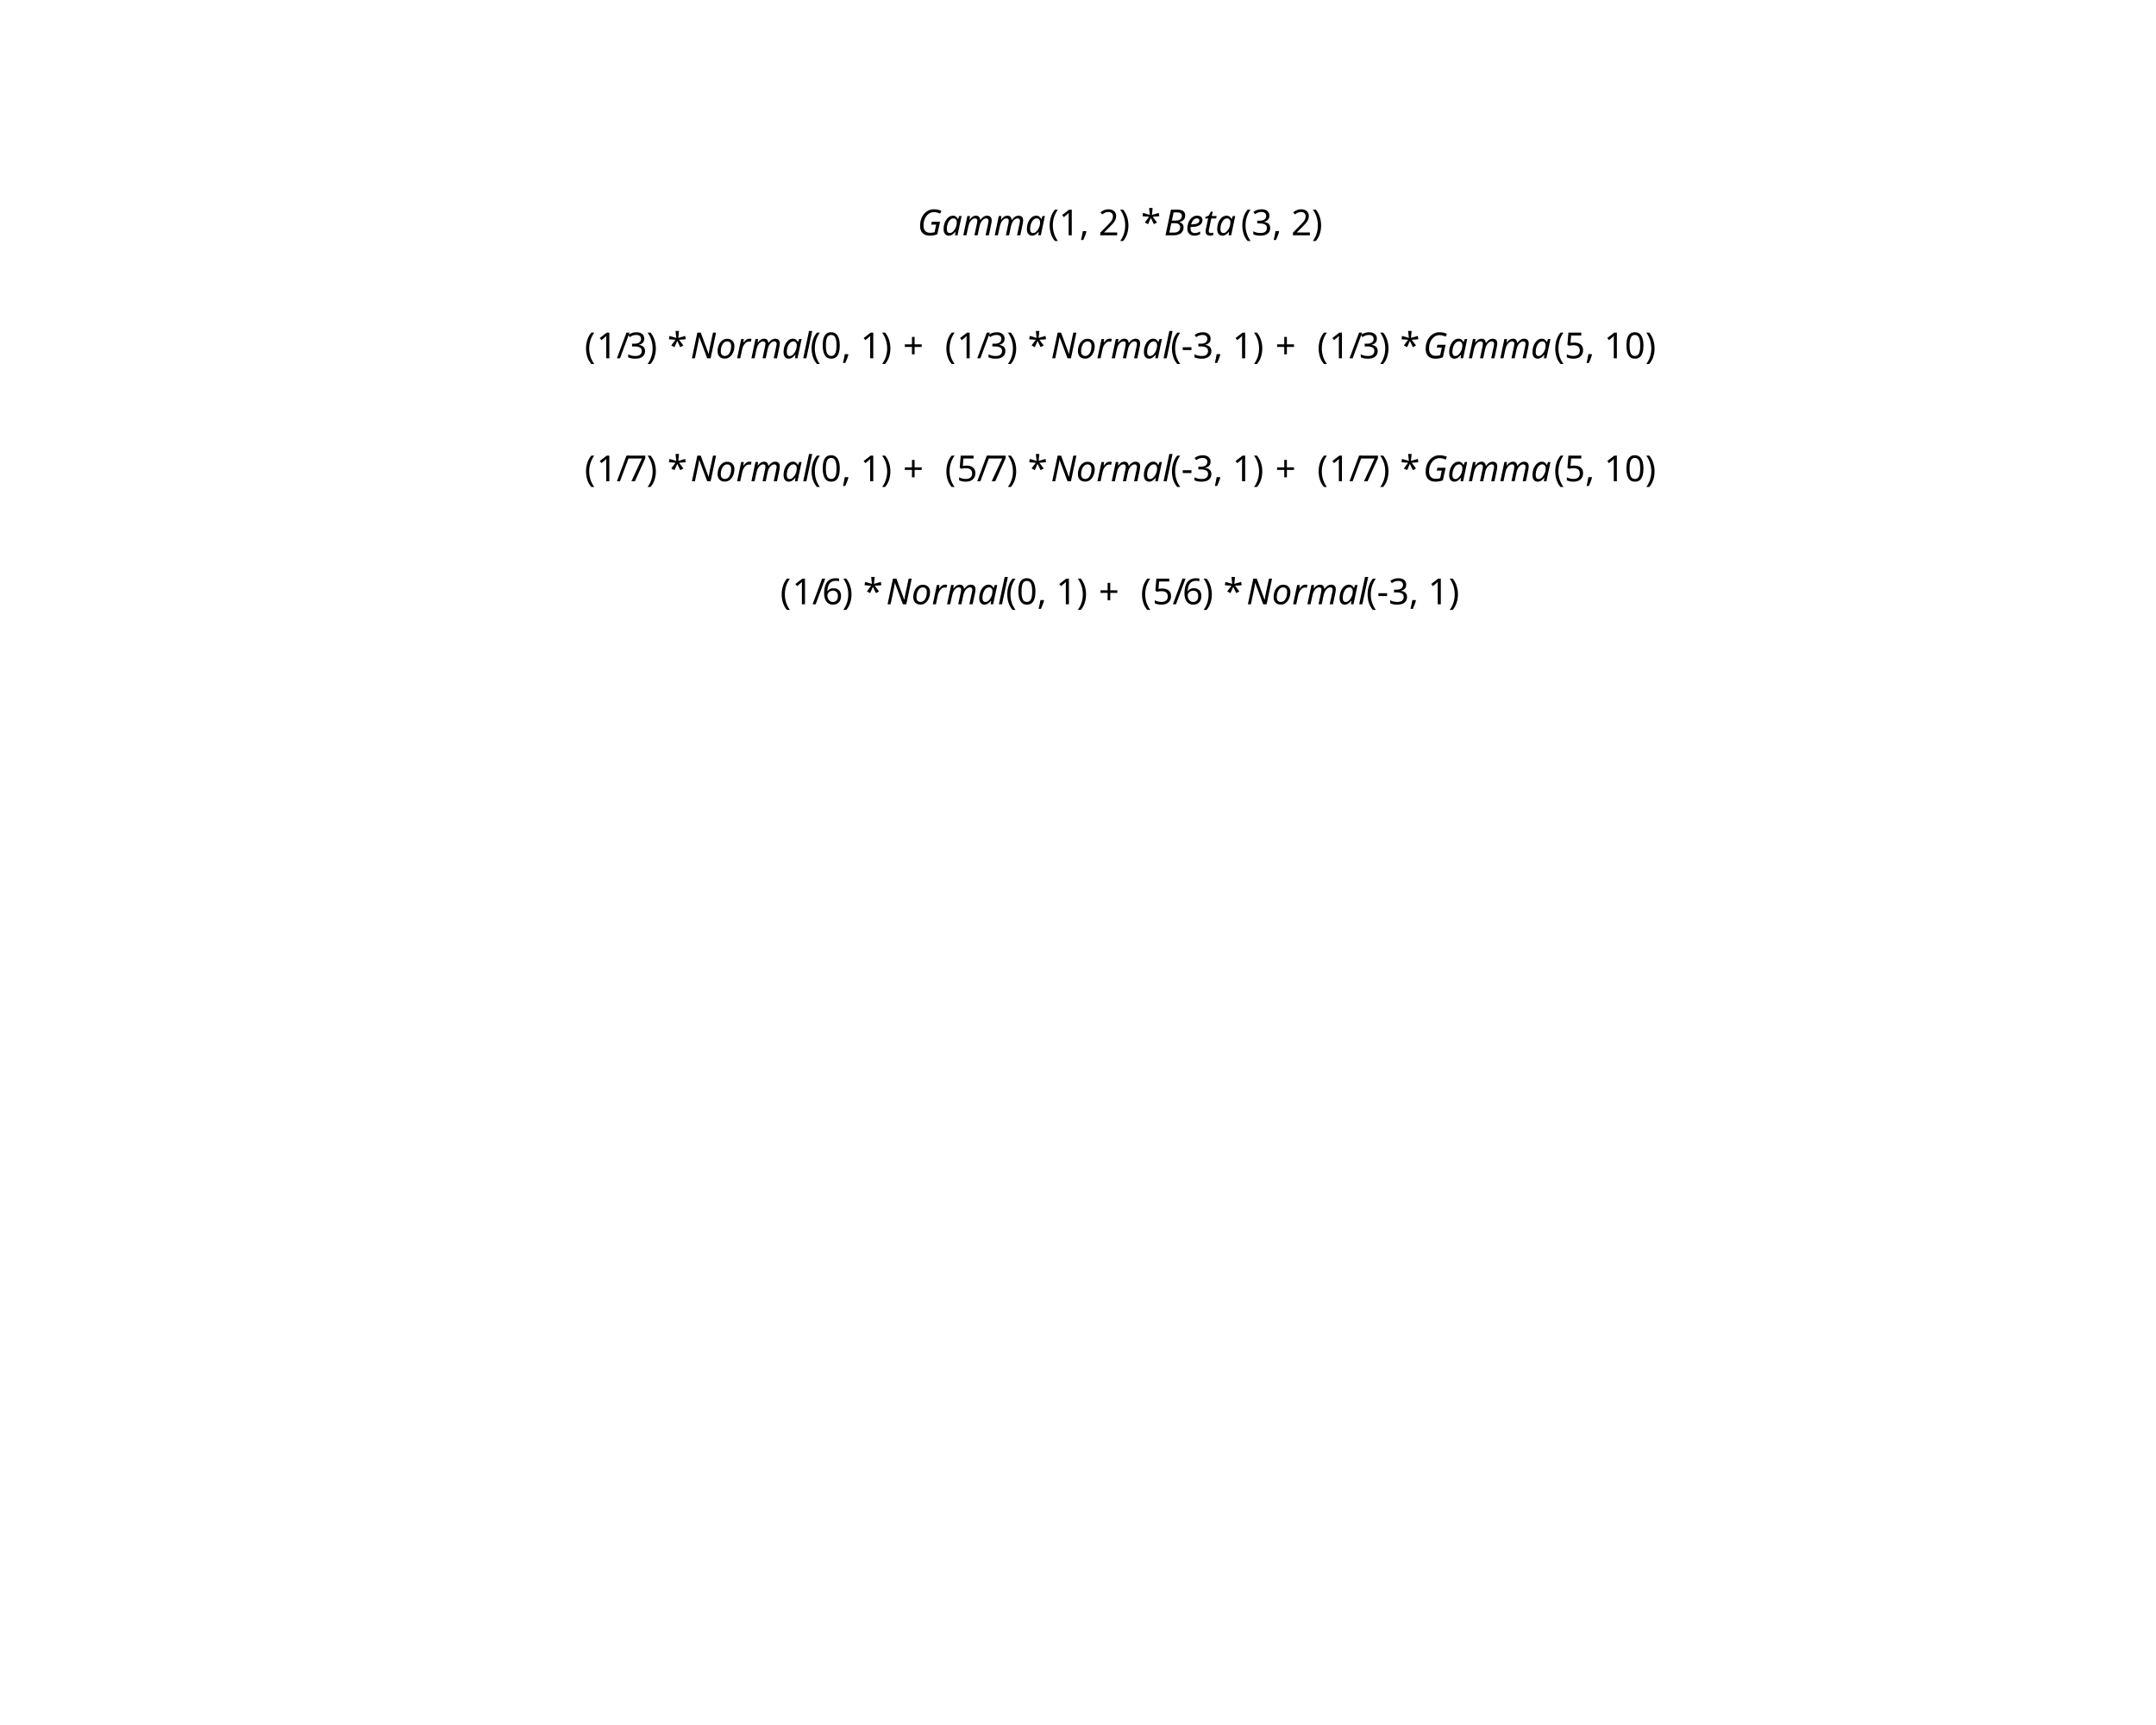
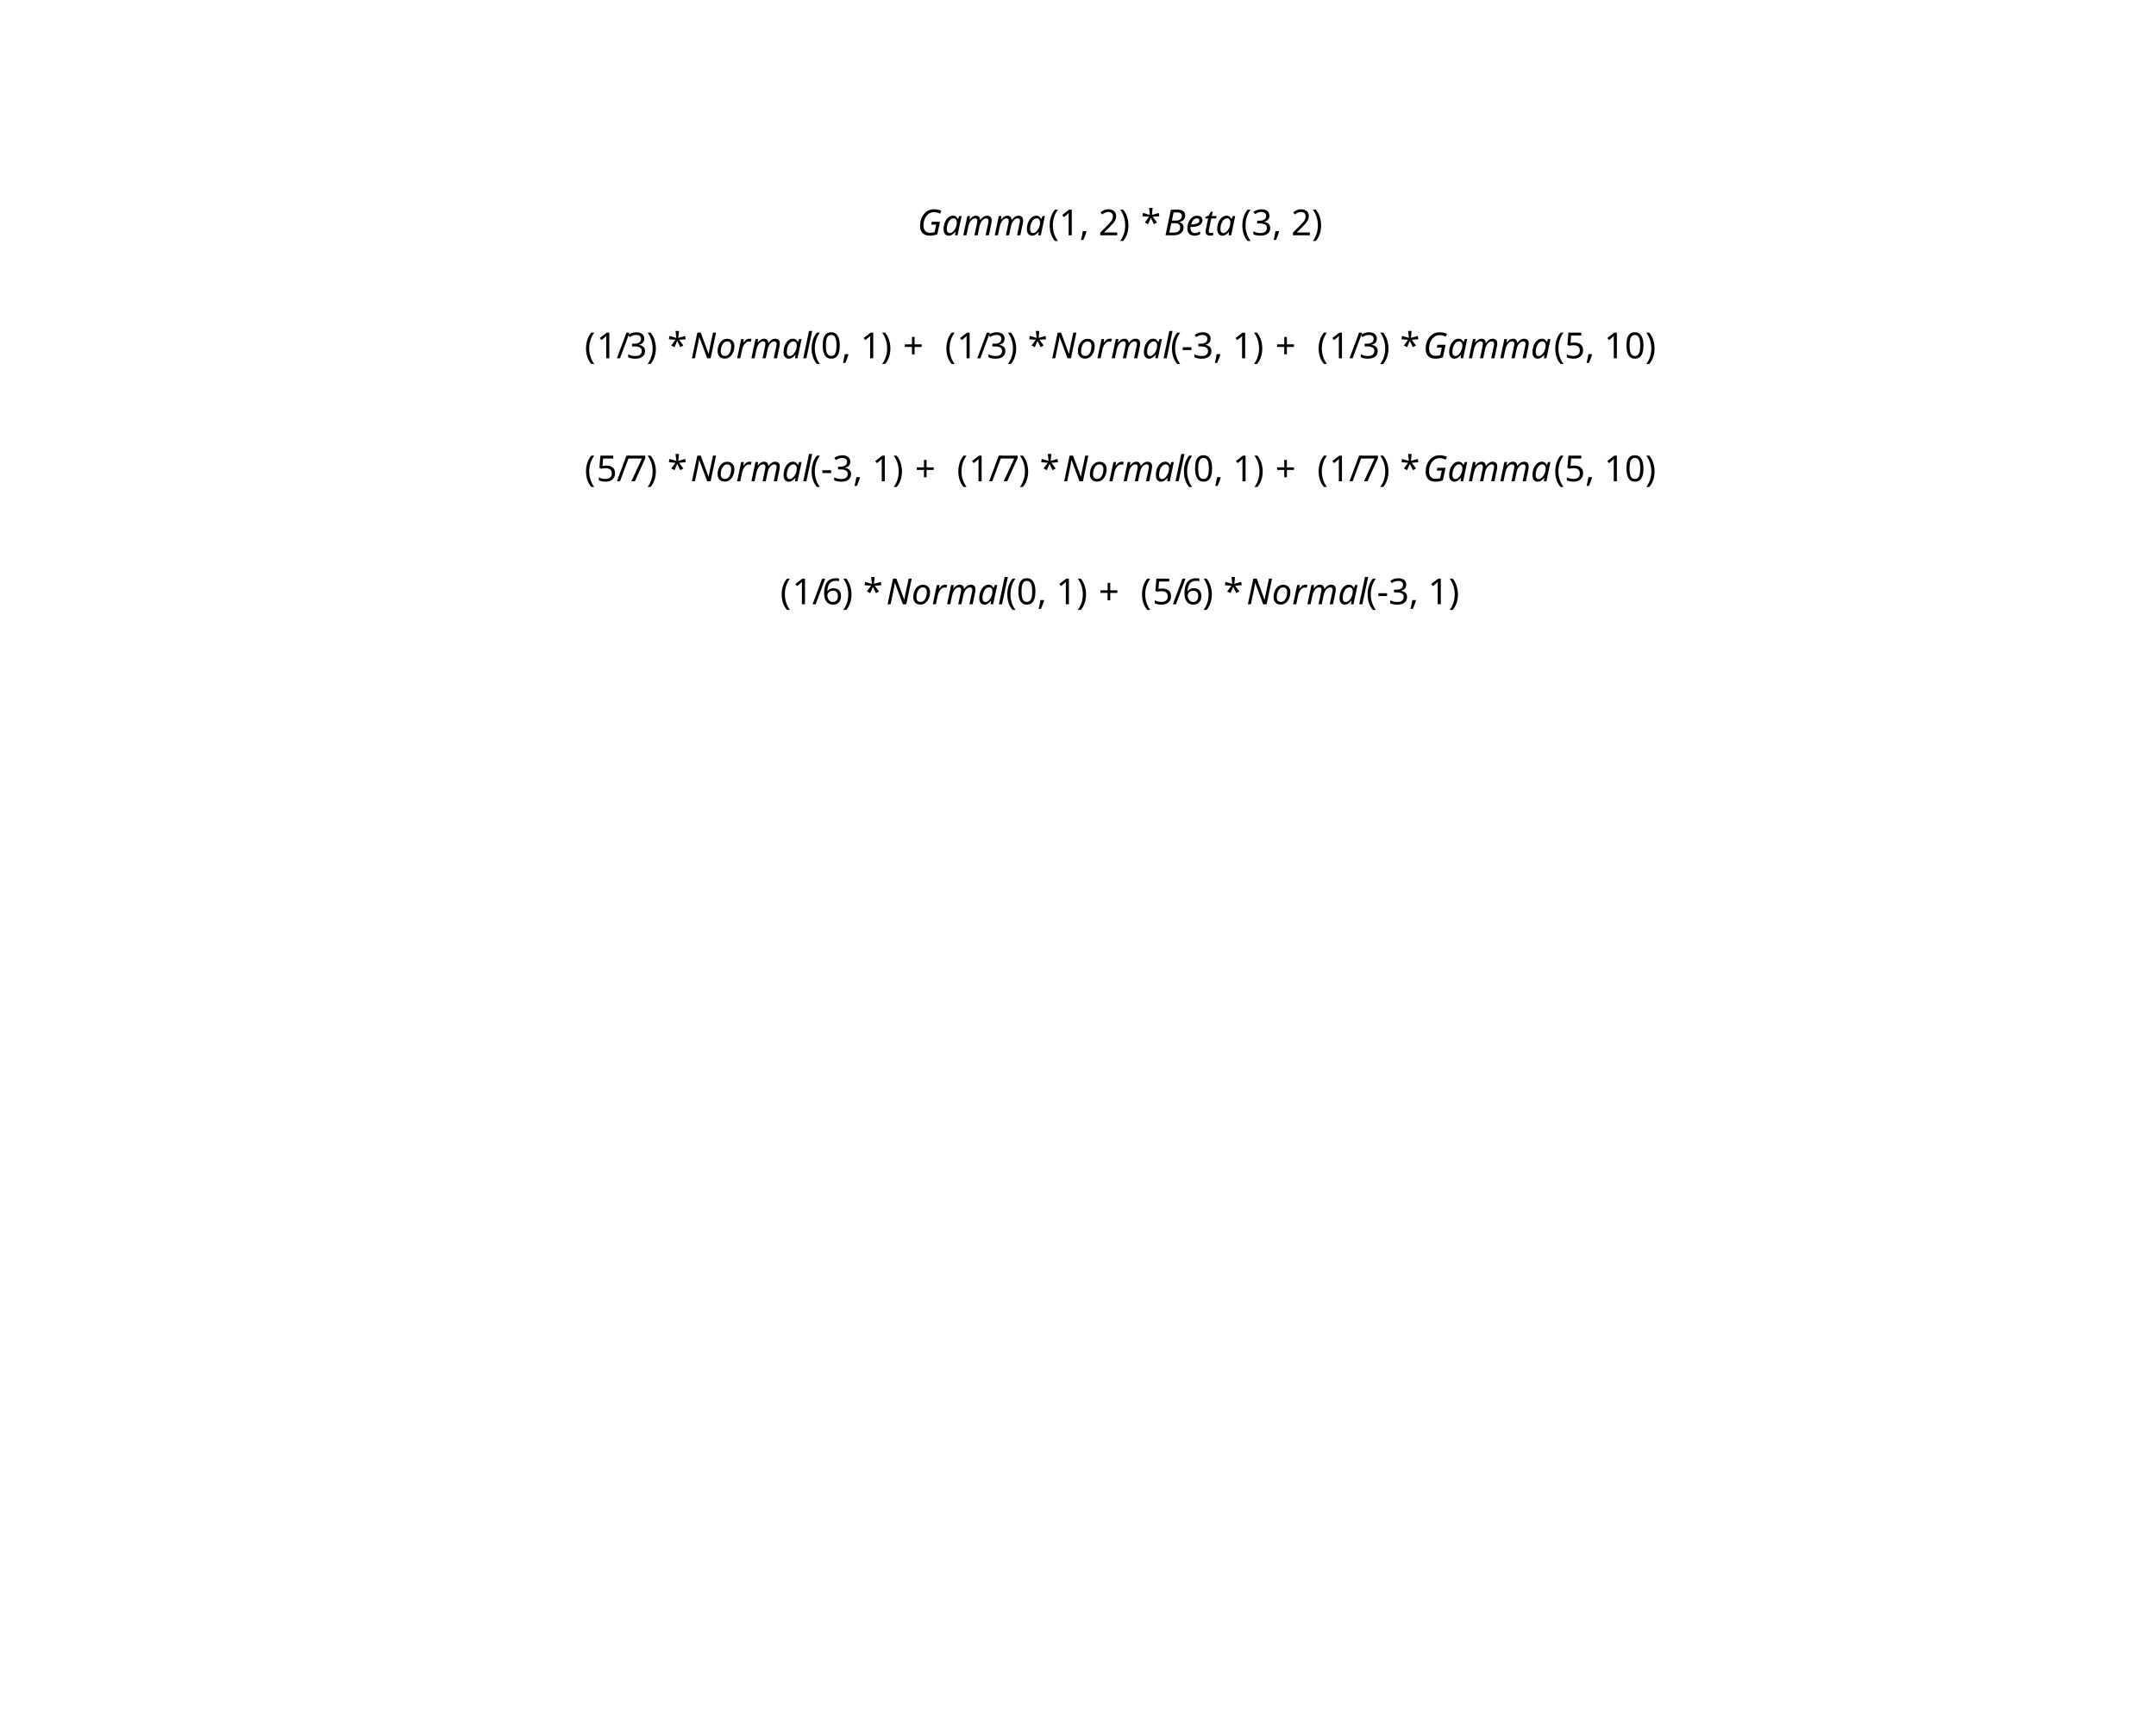
<svg xmlns="http://www.w3.org/2000/svg" class="svglite" data-engine-version="2.0" width="720.00pt" height="576.00pt" viewBox="0 0 720.00 576.00">
  <defs>
    <style type="text/css">
    .svglite line, .svglite polyline, .svglite polygon, .svglite path, .svglite rect, .svglite circle {
      fill: none;
      stroke: #000000;
      stroke-linecap: round;
      stroke-linejoin: round;
      stroke-miterlimit: 10.00;
    }
  </style>
  </defs>
  <rect width="100%" height="100%" style="stroke: none; fill: #FFFFFF;" />
  <defs>
    <clipPath id="cpMC4wMHw3MjAuMDB8MC4wMHw1NzYuMDA=">
      <rect x="0.00" y="0.00" width="720.00" height="576.00" />
    </clipPath>
  </defs>
  <g clip-path="url(#cpMC4wMHw3MjAuMDB8MC4wMHw1NzYuMDA=)">
</g>
  <defs>
    <clipPath id="cpNTkuMDR8Njg5Ljc2fDU5LjA0fDUwMi41Ng==">
      <rect x="59.04" y="59.04" width="630.72" height="443.52" />
    </clipPath>
  </defs>
  <g clip-path="url(#cpNTkuMDR8Njg5Ljc2fDU5LjA0fDUwMi41Ng==)">
    <text x="306.40" y="78.57" style="font-size: 12.00px; font-style: italic; font-family: sans;" textLength="42.69px" lengthAdjust="spacingAndGlyphs">Gamma</text>
    <text x="350.05" y="78.57" style="font-size: 12.00px; font-family: sans;" textLength="28.01px" lengthAdjust="spacingAndGlyphs">(1, 2)</text>
    <text x="378.06" y="78.57" style="font-size: 12.00px; font-family: sans;" textLength="3.00px" lengthAdjust="spacingAndGlyphs"> </text>
    <text x="381.06" y="78.57" style="font-size: 12.00px; font-family: sans;" textLength="4.67px" lengthAdjust="spacingAndGlyphs">*</text>
    <text x="385.74" y="78.57" style="font-size: 12.00px; font-family: sans;" textLength="3.00px" lengthAdjust="spacingAndGlyphs"> </text>
    <text x="388.74" y="78.57" style="font-size: 12.00px; font-style: italic; font-family: sans;" textLength="24.69px" lengthAdjust="spacingAndGlyphs">Beta</text>
    <text x="414.40" y="78.57" style="font-size: 12.00px; font-family: sans;" textLength="28.01px" lengthAdjust="spacingAndGlyphs">(3, 2)</text>
    <text x="195.22" y="119.64" style="font-size: 12.00px; font-family: sans;" textLength="4.00px" lengthAdjust="spacingAndGlyphs">(</text>
    <text x="199.22" y="119.64" style="font-size: 12.00px; font-family: sans;" textLength="6.67px" lengthAdjust="spacingAndGlyphs">1</text>
    <text x="205.89" y="119.64" style="font-size: 12.00px; font-family: sans;" textLength="3.33px" lengthAdjust="spacingAndGlyphs">/</text>
    <text x="209.23" y="119.64" style="font-size: 12.00px; font-family: sans;" textLength="6.67px" lengthAdjust="spacingAndGlyphs">3</text>
    <text x="215.90" y="119.64" style="font-size: 12.00px; font-family: sans;" textLength="4.00px" lengthAdjust="spacingAndGlyphs">)</text>
    <text x="219.90" y="119.64" style="font-size: 12.00px; font-family: sans;" textLength="3.00px" lengthAdjust="spacingAndGlyphs"> </text>
    <text x="222.90" y="119.64" style="font-size: 12.00px; font-family: sans;" textLength="4.67px" lengthAdjust="spacingAndGlyphs">*</text>
    <text x="227.57" y="119.64" style="font-size: 12.00px; font-family: sans;" textLength="3.00px" lengthAdjust="spacingAndGlyphs"> </text>
    <text x="230.58" y="119.64" style="font-size: 12.00px; font-style: italic; font-family: sans;" textLength="38.68px" lengthAdjust="spacingAndGlyphs">Normal</text>
    <text x="270.56" y="119.64" style="font-size: 12.00px; font-family: sans;" textLength="28.01px" lengthAdjust="spacingAndGlyphs">(0, 1)</text>
    <text x="298.57" y="119.64" style="font-size: 12.00px; font-family: sans;" textLength="3.00px" lengthAdjust="spacingAndGlyphs"> </text>
    <text x="301.57" y="119.64" style="font-size: 12.00px; font-family: sans;" textLength="9.32px" lengthAdjust="spacingAndGlyphs">+</text>
    <text x="312.55" y="119.64" style="font-size: 12.00px; font-family: sans;" textLength="3.00px" lengthAdjust="spacingAndGlyphs"> </text>
    <text x="315.56" y="119.64" style="font-size: 12.00px; font-family: sans;" textLength="4.00px" lengthAdjust="spacingAndGlyphs">(</text>
    <text x="319.55" y="119.64" style="font-size: 12.00px; font-family: sans;" textLength="6.67px" lengthAdjust="spacingAndGlyphs">1</text>
    <text x="326.23" y="119.64" style="font-size: 12.00px; font-family: sans;" textLength="3.33px" lengthAdjust="spacingAndGlyphs">/</text>
    <text x="329.56" y="119.64" style="font-size: 12.00px; font-family: sans;" textLength="6.67px" lengthAdjust="spacingAndGlyphs">3</text>
    <text x="336.23" y="119.64" style="font-size: 12.00px; font-family: sans;" textLength="4.00px" lengthAdjust="spacingAndGlyphs">)</text>
    <text x="340.23" y="119.64" style="font-size: 12.00px; font-family: sans;" textLength="3.00px" lengthAdjust="spacingAndGlyphs"> </text>
    <text x="343.23" y="119.64" style="font-size: 12.00px; font-family: sans;" textLength="4.67px" lengthAdjust="spacingAndGlyphs">*</text>
    <text x="347.91" y="119.64" style="font-size: 12.00px; font-family: sans;" textLength="3.00px" lengthAdjust="spacingAndGlyphs"> </text>
    <text x="350.91" y="119.64" style="font-size: 12.00px; font-style: italic; font-family: sans;" textLength="38.68px" lengthAdjust="spacingAndGlyphs">Normal</text>
    <text x="390.89" y="119.64" style="font-size: 12.00px; font-family: sans;" textLength="32.00px" lengthAdjust="spacingAndGlyphs">(-3, 1)</text>
    <text x="422.90" y="119.64" style="font-size: 12.00px; font-family: sans;" textLength="3.00px" lengthAdjust="spacingAndGlyphs"> </text>
    <text x="425.90" y="119.64" style="font-size: 12.00px; font-family: sans;" textLength="9.32px" lengthAdjust="spacingAndGlyphs">+</text>
    <text x="436.88" y="119.64" style="font-size: 12.00px; font-family: sans;" textLength="3.00px" lengthAdjust="spacingAndGlyphs"> </text>
    <text x="439.88" y="119.64" style="font-size: 12.00px; font-family: sans;" textLength="4.00px" lengthAdjust="spacingAndGlyphs">(</text>
    <text x="443.88" y="119.64" style="font-size: 12.00px; font-family: sans;" textLength="6.67px" lengthAdjust="spacingAndGlyphs">1</text>
    <text x="450.55" y="119.64" style="font-size: 12.00px; font-family: sans;" textLength="3.33px" lengthAdjust="spacingAndGlyphs">/</text>
    <text x="453.89" y="119.64" style="font-size: 12.00px; font-family: sans;" textLength="6.67px" lengthAdjust="spacingAndGlyphs">3</text>
    <text x="460.56" y="119.64" style="font-size: 12.00px; font-family: sans;" textLength="4.00px" lengthAdjust="spacingAndGlyphs">)</text>
    <text x="464.56" y="119.64" style="font-size: 12.00px; font-family: sans;" textLength="3.00px" lengthAdjust="spacingAndGlyphs"> </text>
    <text x="467.56" y="119.64" style="font-size: 12.00px; font-family: sans;" textLength="4.67px" lengthAdjust="spacingAndGlyphs">*</text>
    <text x="472.23" y="119.64" style="font-size: 12.00px; font-family: sans;" textLength="3.00px" lengthAdjust="spacingAndGlyphs"> </text>
    <text x="475.24" y="119.64" style="font-size: 12.00px; font-style: italic; font-family: sans;" textLength="42.69px" lengthAdjust="spacingAndGlyphs">Gamma</text>
    <text x="518.89" y="119.64" style="font-size: 12.00px; font-family: sans;" textLength="34.68px" lengthAdjust="spacingAndGlyphs">(5, 10)</text>
    <text x="195.22" y="160.71" style="font-size: 12.00px; font-family: sans;" textLength="4.00px" lengthAdjust="spacingAndGlyphs">(</text>
-     <text x="199.22" y="160.71" style="font-size: 12.00px; font-family: sans;" textLength="6.67px" lengthAdjust="spacingAndGlyphs">1</text>
+     <text x="199.22" y="160.71" style="font-size: 12.00px; font-family: sans;" textLength="6.67px" lengthAdjust="spacingAndGlyphs">5</text>
    <text x="205.89" y="160.71" style="font-size: 12.00px; font-family: sans;" textLength="3.33px" lengthAdjust="spacingAndGlyphs">/</text>
    <text x="209.23" y="160.71" style="font-size: 12.00px; font-family: sans;" textLength="6.67px" lengthAdjust="spacingAndGlyphs">7</text>
    <text x="215.90" y="160.71" style="font-size: 12.00px; font-family: sans;" textLength="4.00px" lengthAdjust="spacingAndGlyphs">)</text>
    <text x="219.90" y="160.71" style="font-size: 12.00px; font-family: sans;" textLength="3.00px" lengthAdjust="spacingAndGlyphs"> </text>
    <text x="222.90" y="160.71" style="font-size: 12.00px; font-family: sans;" textLength="4.67px" lengthAdjust="spacingAndGlyphs">*</text>
    <text x="227.57" y="160.71" style="font-size: 12.00px; font-family: sans;" textLength="3.00px" lengthAdjust="spacingAndGlyphs"> </text>
    <text x="230.58" y="160.71" style="font-size: 12.00px; font-style: italic; font-family: sans;" textLength="38.68px" lengthAdjust="spacingAndGlyphs">Normal</text>
-     <text x="270.56" y="160.71" style="font-size: 12.00px; font-family: sans;" textLength="28.01px" lengthAdjust="spacingAndGlyphs">(0, 1)</text>
-     <text x="298.57" y="160.71" style="font-size: 12.00px; font-family: sans;" textLength="3.00px" lengthAdjust="spacingAndGlyphs"> </text>
-     <text x="301.57" y="160.71" style="font-size: 12.00px; font-family: sans;" textLength="9.32px" lengthAdjust="spacingAndGlyphs">+</text>
-     <text x="312.55" y="160.71" style="font-size: 12.00px; font-family: sans;" textLength="3.00px" lengthAdjust="spacingAndGlyphs"> </text>
-     <text x="315.56" y="160.71" style="font-size: 12.00px; font-family: sans;" textLength="4.00px" lengthAdjust="spacingAndGlyphs">(</text>
-     <text x="319.55" y="160.71" style="font-size: 12.00px; font-family: sans;" textLength="6.67px" lengthAdjust="spacingAndGlyphs">5</text>
-     <text x="326.23" y="160.71" style="font-size: 12.00px; font-family: sans;" textLength="3.33px" lengthAdjust="spacingAndGlyphs">/</text>
-     <text x="329.56" y="160.71" style="font-size: 12.00px; font-family: sans;" textLength="6.67px" lengthAdjust="spacingAndGlyphs">7</text>
-     <text x="336.23" y="160.71" style="font-size: 12.00px; font-family: sans;" textLength="4.00px" lengthAdjust="spacingAndGlyphs">)</text>
-     <text x="340.23" y="160.71" style="font-size: 12.00px; font-family: sans;" textLength="3.00px" lengthAdjust="spacingAndGlyphs"> </text>
-     <text x="343.23" y="160.71" style="font-size: 12.00px; font-family: sans;" textLength="4.67px" lengthAdjust="spacingAndGlyphs">*</text>
-     <text x="347.91" y="160.71" style="font-size: 12.00px; font-family: sans;" textLength="3.00px" lengthAdjust="spacingAndGlyphs"> </text>
-     <text x="350.91" y="160.71" style="font-size: 12.00px; font-style: italic; font-family: sans;" textLength="38.68px" lengthAdjust="spacingAndGlyphs">Normal</text>
-     <text x="390.89" y="160.71" style="font-size: 12.00px; font-family: sans;" textLength="32.00px" lengthAdjust="spacingAndGlyphs">(-3, 1)</text>
+     <text x="270.56" y="160.71" style="font-size: 12.00px; font-family: sans;" textLength="32.00px" lengthAdjust="spacingAndGlyphs">(-3, 1)</text>
+     <text x="302.56" y="160.71" style="font-size: 12.00px; font-family: sans;" textLength="3.00px" lengthAdjust="spacingAndGlyphs"> </text>
+     <text x="305.57" y="160.71" style="font-size: 12.00px; font-family: sans;" textLength="9.32px" lengthAdjust="spacingAndGlyphs">+</text>
+     <text x="316.55" y="160.71" style="font-size: 12.00px; font-family: sans;" textLength="3.00px" lengthAdjust="spacingAndGlyphs"> </text>
+     <text x="319.55" y="160.71" style="font-size: 12.00px; font-family: sans;" textLength="4.00px" lengthAdjust="spacingAndGlyphs">(</text>
+     <text x="323.55" y="160.71" style="font-size: 12.00px; font-family: sans;" textLength="6.67px" lengthAdjust="spacingAndGlyphs">1</text>
+     <text x="330.22" y="160.71" style="font-size: 12.00px; font-family: sans;" textLength="3.33px" lengthAdjust="spacingAndGlyphs">/</text>
+     <text x="333.56" y="160.71" style="font-size: 12.00px; font-family: sans;" textLength="6.67px" lengthAdjust="spacingAndGlyphs">7</text>
+     <text x="340.23" y="160.71" style="font-size: 12.00px; font-family: sans;" textLength="4.00px" lengthAdjust="spacingAndGlyphs">)</text>
+     <text x="344.23" y="160.71" style="font-size: 12.00px; font-family: sans;" textLength="3.00px" lengthAdjust="spacingAndGlyphs"> </text>
+     <text x="347.23" y="160.71" style="font-size: 12.00px; font-family: sans;" textLength="4.67px" lengthAdjust="spacingAndGlyphs">*</text>
+     <text x="351.90" y="160.71" style="font-size: 12.00px; font-family: sans;" textLength="3.00px" lengthAdjust="spacingAndGlyphs"> </text>
+     <text x="354.90" y="160.71" style="font-size: 12.00px; font-style: italic; font-family: sans;" textLength="38.68px" lengthAdjust="spacingAndGlyphs">Normal</text>
+     <text x="394.89" y="160.71" style="font-size: 12.00px; font-family: sans;" textLength="28.01px" lengthAdjust="spacingAndGlyphs">(0, 1)</text>
    <text x="422.90" y="160.71" style="font-size: 12.00px; font-family: sans;" textLength="3.00px" lengthAdjust="spacingAndGlyphs"> </text>
    <text x="425.90" y="160.71" style="font-size: 12.00px; font-family: sans;" textLength="9.32px" lengthAdjust="spacingAndGlyphs">+</text>
    <text x="436.88" y="160.71" style="font-size: 12.00px; font-family: sans;" textLength="3.00px" lengthAdjust="spacingAndGlyphs"> </text>
    <text x="439.88" y="160.71" style="font-size: 12.00px; font-family: sans;" textLength="4.00px" lengthAdjust="spacingAndGlyphs">(</text>
    <text x="443.88" y="160.71" style="font-size: 12.00px; font-family: sans;" textLength="6.67px" lengthAdjust="spacingAndGlyphs">1</text>
    <text x="450.55" y="160.71" style="font-size: 12.00px; font-family: sans;" textLength="3.33px" lengthAdjust="spacingAndGlyphs">/</text>
    <text x="453.89" y="160.71" style="font-size: 12.00px; font-family: sans;" textLength="6.67px" lengthAdjust="spacingAndGlyphs">7</text>
    <text x="460.56" y="160.71" style="font-size: 12.00px; font-family: sans;" textLength="4.00px" lengthAdjust="spacingAndGlyphs">)</text>
    <text x="464.56" y="160.71" style="font-size: 12.00px; font-family: sans;" textLength="3.00px" lengthAdjust="spacingAndGlyphs"> </text>
    <text x="467.56" y="160.71" style="font-size: 12.00px; font-family: sans;" textLength="4.67px" lengthAdjust="spacingAndGlyphs">*</text>
    <text x="472.23" y="160.71" style="font-size: 12.00px; font-family: sans;" textLength="3.00px" lengthAdjust="spacingAndGlyphs"> </text>
    <text x="475.24" y="160.71" style="font-size: 12.00px; font-style: italic; font-family: sans;" textLength="42.69px" lengthAdjust="spacingAndGlyphs">Gamma</text>
    <text x="518.89" y="160.71" style="font-size: 12.00px; font-family: sans;" textLength="34.68px" lengthAdjust="spacingAndGlyphs">(5, 10)</text>
    <text x="260.56" y="201.77" style="font-size: 12.00px; font-family: sans;" textLength="4.00px" lengthAdjust="spacingAndGlyphs">(</text>
    <text x="264.56" y="201.77" style="font-size: 12.00px; font-family: sans;" textLength="6.67px" lengthAdjust="spacingAndGlyphs">1</text>
    <text x="271.24" y="201.77" style="font-size: 12.00px; font-family: sans;" textLength="3.33px" lengthAdjust="spacingAndGlyphs">/</text>
    <text x="274.57" y="201.77" style="font-size: 12.00px; font-family: sans;" textLength="6.67px" lengthAdjust="spacingAndGlyphs">6</text>
    <text x="281.24" y="201.77" style="font-size: 12.00px; font-family: sans;" textLength="4.00px" lengthAdjust="spacingAndGlyphs">)</text>
    <text x="285.24" y="201.77" style="font-size: 12.00px; font-family: sans;" textLength="3.00px" lengthAdjust="spacingAndGlyphs"> </text>
    <text x="288.24" y="201.77" style="font-size: 12.00px; font-family: sans;" textLength="4.67px" lengthAdjust="spacingAndGlyphs">*</text>
    <text x="292.91" y="201.77" style="font-size: 12.00px; font-family: sans;" textLength="3.00px" lengthAdjust="spacingAndGlyphs"> </text>
    <text x="295.92" y="201.77" style="font-size: 12.00px; font-style: italic; font-family: sans;" textLength="38.68px" lengthAdjust="spacingAndGlyphs">Normal</text>
    <text x="335.90" y="201.77" style="font-size: 12.00px; font-family: sans;" textLength="28.01px" lengthAdjust="spacingAndGlyphs">(0, 1)</text>
    <text x="363.91" y="201.77" style="font-size: 12.00px; font-family: sans;" textLength="3.00px" lengthAdjust="spacingAndGlyphs"> </text>
    <text x="366.91" y="201.77" style="font-size: 12.00px; font-family: sans;" textLength="9.32px" lengthAdjust="spacingAndGlyphs">+</text>
    <text x="377.89" y="201.77" style="font-size: 12.00px; font-family: sans;" textLength="3.00px" lengthAdjust="spacingAndGlyphs"> </text>
    <text x="380.90" y="201.77" style="font-size: 12.00px; font-family: sans;" textLength="4.00px" lengthAdjust="spacingAndGlyphs">(</text>
    <text x="384.89" y="201.77" style="font-size: 12.00px; font-family: sans;" textLength="6.67px" lengthAdjust="spacingAndGlyphs">5</text>
    <text x="391.57" y="201.77" style="font-size: 12.00px; font-family: sans;" textLength="3.33px" lengthAdjust="spacingAndGlyphs">/</text>
    <text x="394.90" y="201.77" style="font-size: 12.00px; font-family: sans;" textLength="6.67px" lengthAdjust="spacingAndGlyphs">6</text>
    <text x="401.57" y="201.77" style="font-size: 12.00px; font-family: sans;" textLength="4.00px" lengthAdjust="spacingAndGlyphs">)</text>
    <text x="405.57" y="201.77" style="font-size: 12.00px; font-family: sans;" textLength="3.00px" lengthAdjust="spacingAndGlyphs"> </text>
    <text x="408.57" y="201.77" style="font-size: 12.00px; font-family: sans;" textLength="4.67px" lengthAdjust="spacingAndGlyphs">*</text>
    <text x="413.25" y="201.77" style="font-size: 12.00px; font-family: sans;" textLength="3.00px" lengthAdjust="spacingAndGlyphs"> </text>
    <text x="416.25" y="201.77" style="font-size: 12.00px; font-style: italic; font-family: sans;" textLength="38.68px" lengthAdjust="spacingAndGlyphs">Normal</text>
    <text x="456.23" y="201.77" style="font-size: 12.00px; font-family: sans;" textLength="32.00px" lengthAdjust="spacingAndGlyphs">(-3, 1)</text>
  </g>
</svg>
